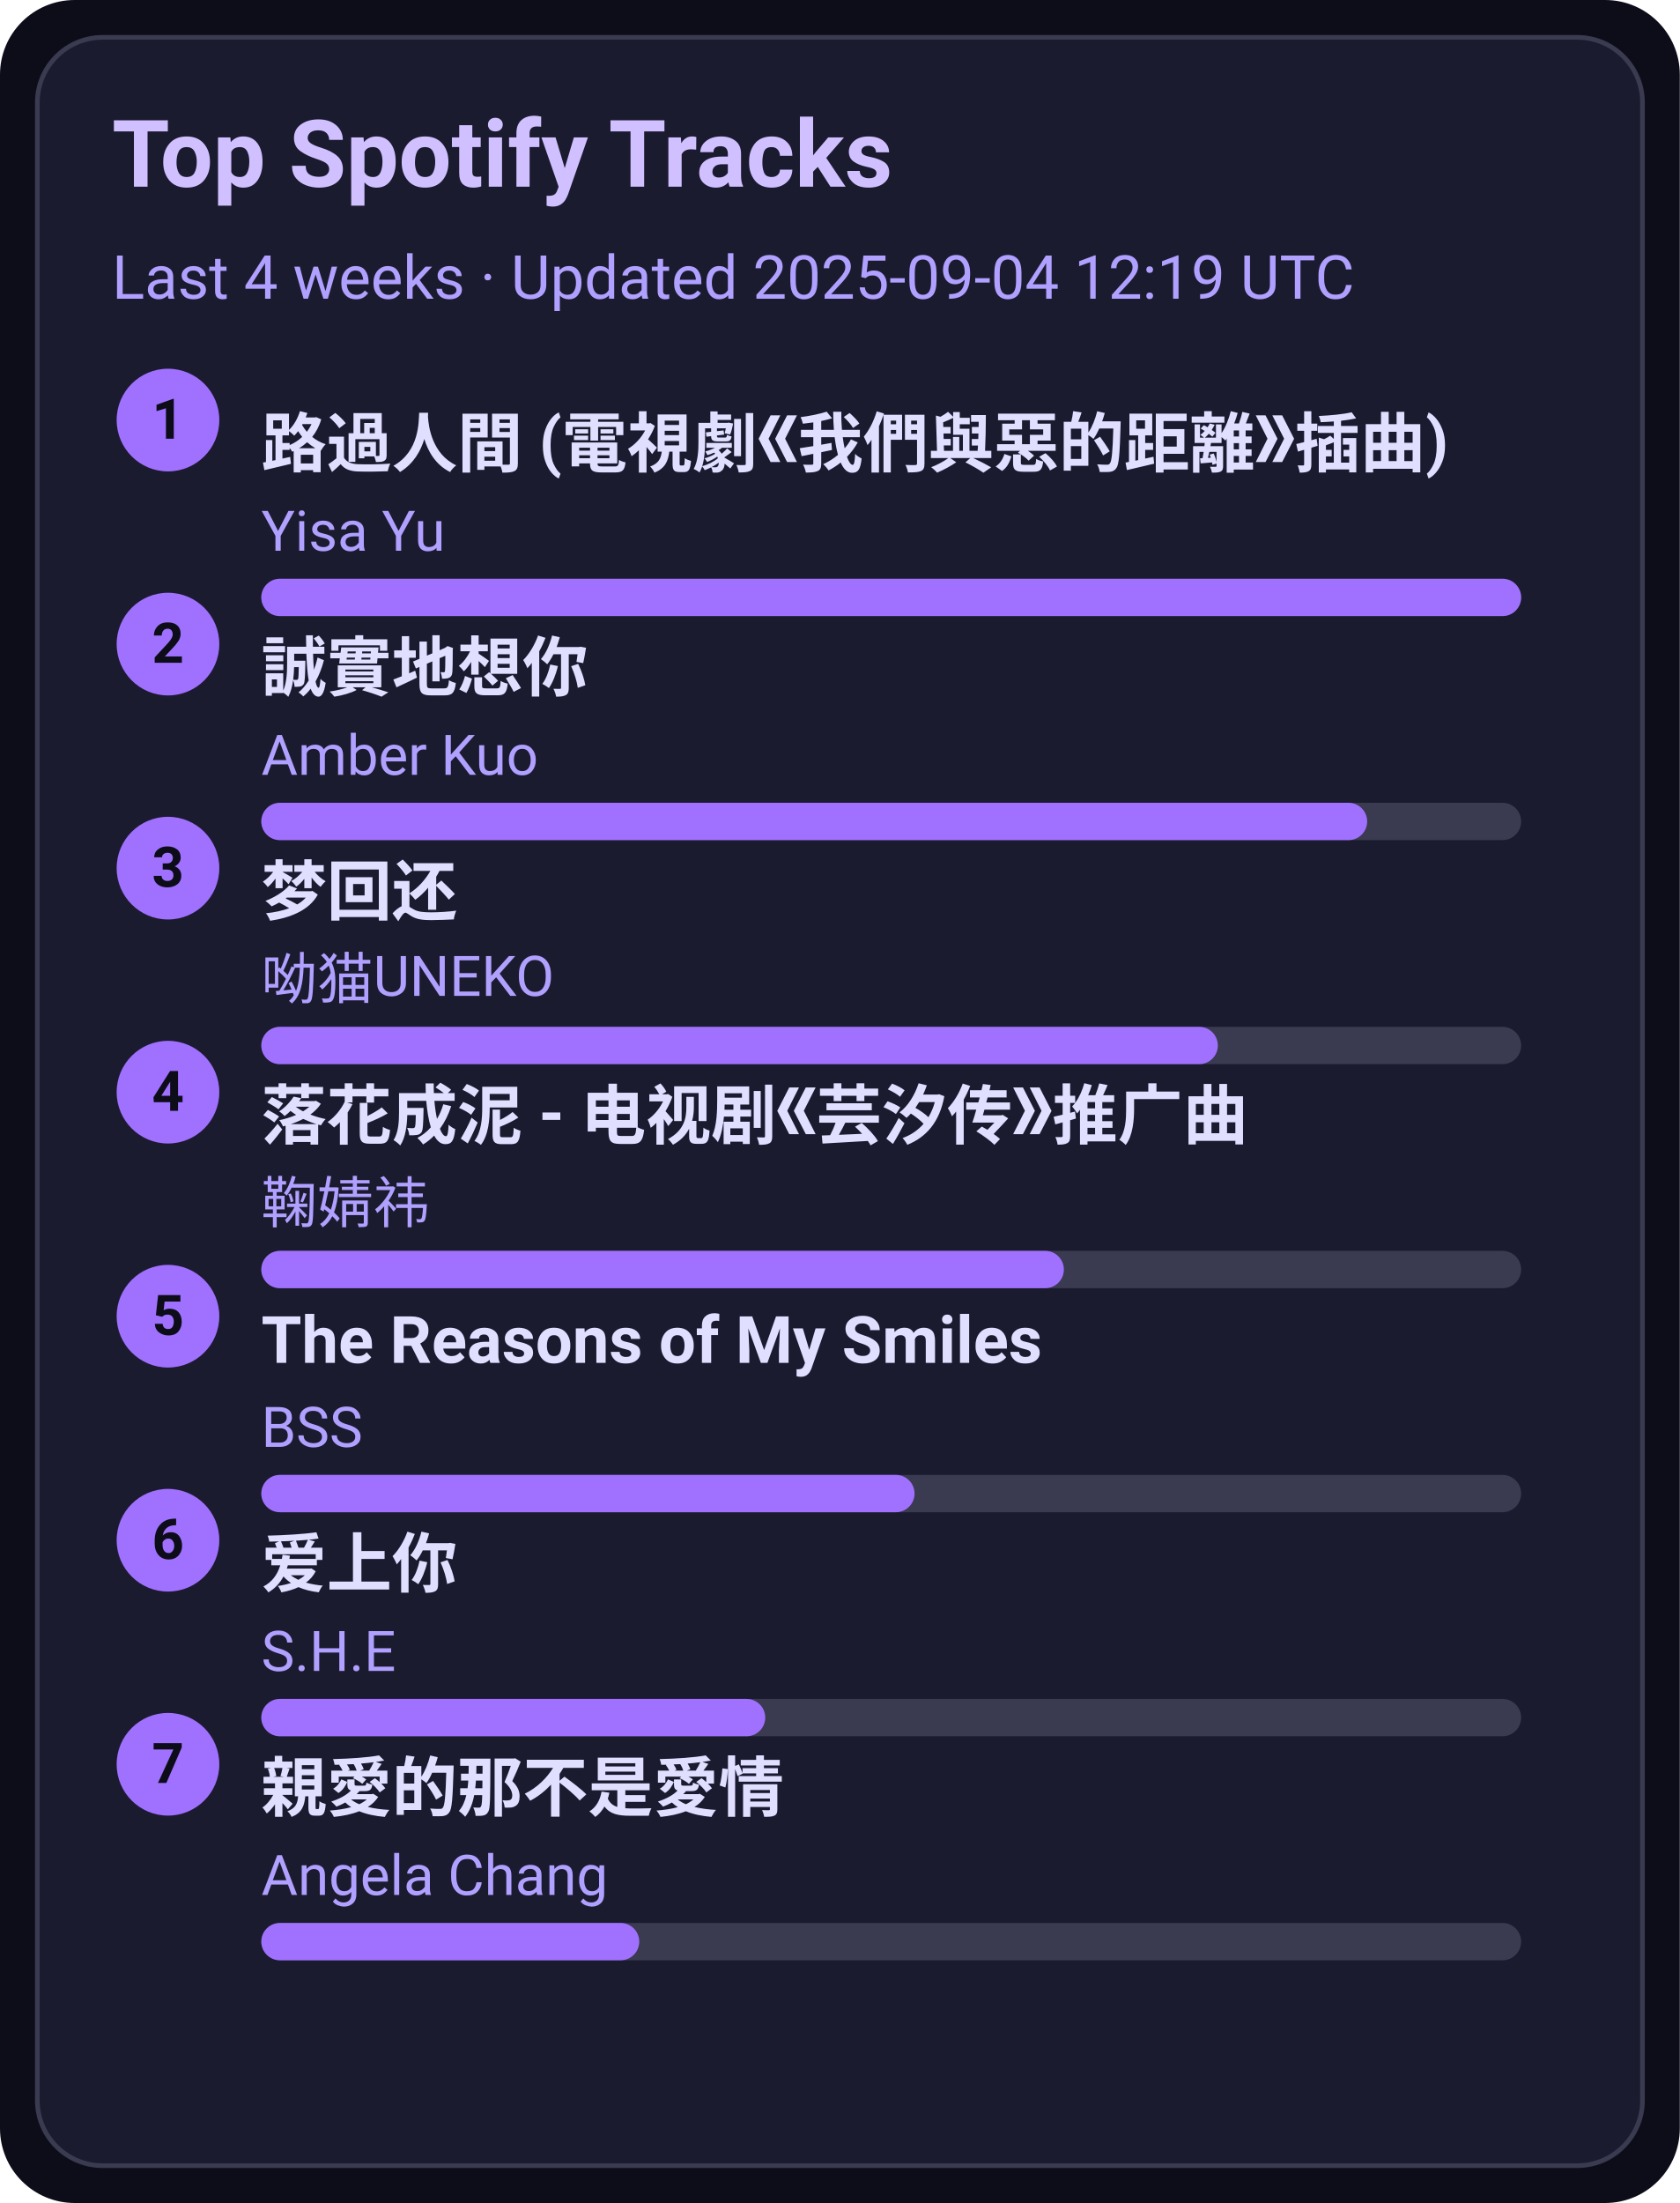
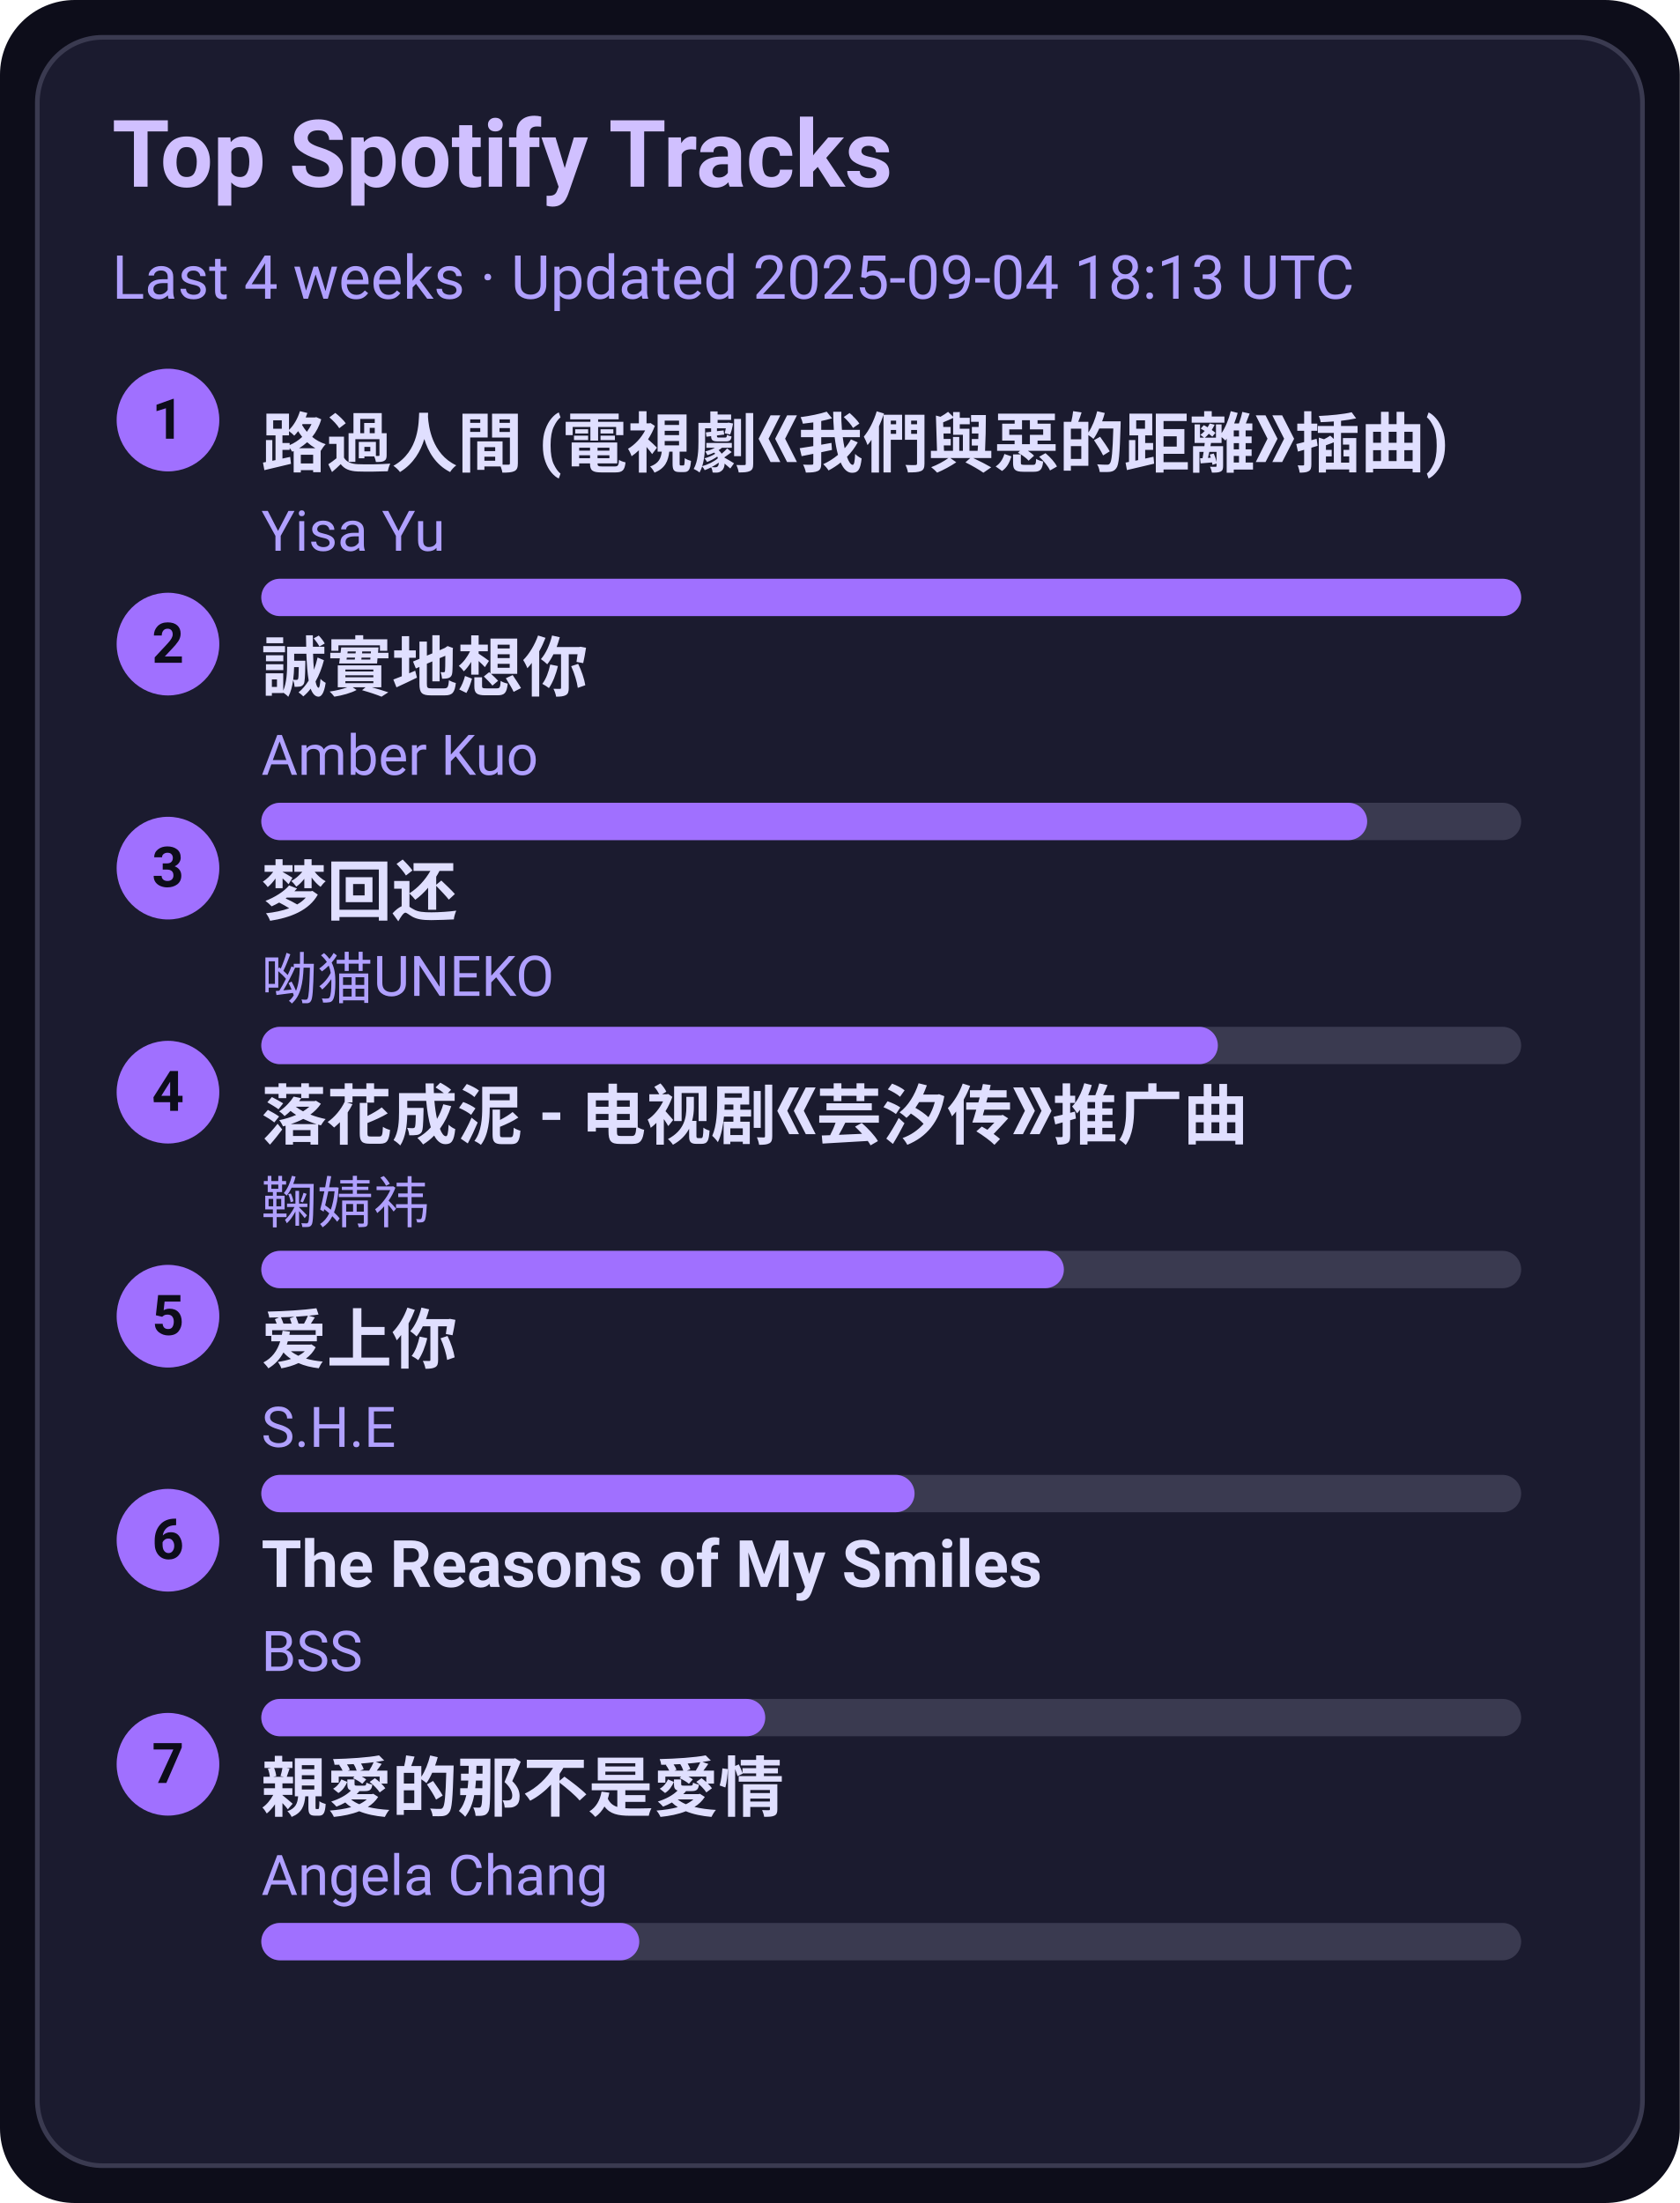
<svg xmlns="http://www.w3.org/2000/svg" width="360" height="472" viewBox="0 0 360 472">
  <style>text{font-family:-apple-system,BlinkMacSystemFont,Segoe UI,Roboto,Ubuntu,Helvetica Neue,Arial,Noto Sans,sans-serif}</style>
  <rect width="360" height="472" rx="16" fill="#0d0d1a" />
  <rect x="8" y="8" width="344" height="456" rx="14" fill="#1b1b2f" stroke="#3a3a50" />
  <text x="24" y="40" font-size="20" fill="#d0c0ff" font-weight="600">Top Spotify Tracks</text>
-   <text x="24" y="64" font-size="13" fill="#b0a0ff">Last 4 weeks · Updated 2025-09-04 12:19 UTC</text>
+   <text x="24" y="64" font-size="13" fill="#b0a0ff">Last 4 weeks · Updated 2025-09-04 18:13 UTC</text>
  <circle cx="36" cy="90" r="11" fill="#a070ff" />
  <text x="36" y="94" text-anchor="middle" font-size="12" fill="#0d0d1a" font-weight="700">1</text>
  <a href="https://open.spotify.com/track/1ZSleGniKMWNrWvK5cGALO" target="_blank" rel="noopener noreferrer">
    <text x="56" y="100" font-size="14" fill="#e0dfff" font-weight="600">路過人間 (電視劇《我們與惡的距離》插曲)</text>
  </a>
  <text x="56" y="118" font-size="12" fill="#b0a0ff">Yisa Yu</text>
  <rect x="56" y="124" width="270" height="8" rx="4" fill="#3a3a50" />
  <rect x="56" y="124" width="270" height="8" rx="4" fill="#a070ff" />
  <circle cx="36" cy="138" r="11" fill="#a070ff" />
  <text x="36" y="142" text-anchor="middle" font-size="12" fill="#0d0d1a" font-weight="700">2</text>
  <a href="https://open.spotify.com/track/1SPZzj8QzOwZoAGKXMGLGJ" target="_blank" rel="noopener noreferrer">
    <text x="56" y="148" font-size="14" fill="#e0dfff" font-weight="600">誠實地想你</text>
  </a>
  <text x="56" y="166" font-size="12" fill="#b0a0ff">Amber Kuo</text>
  <rect x="56" y="172" width="270" height="8" rx="4" fill="#3a3a50" />
  <rect x="56" y="172" width="237" height="8" rx="4" fill="#a070ff" />
  <circle cx="36" cy="186" r="11" fill="#a070ff" />
  <text x="36" y="190" text-anchor="middle" font-size="12" fill="#0d0d1a" font-weight="700">3</text>
  <a href="https://open.spotify.com/track/6jTK3YxlFysC8g0Ye9tbPK" target="_blank" rel="noopener noreferrer">
    <text x="56" y="196" font-size="14" fill="#e0dfff" font-weight="600">梦回还</text>
  </a>
  <text x="56" y="214" font-size="12" fill="#b0a0ff">呦猫UNEKO</text>
  <rect x="56" y="220" width="270" height="8" rx="4" fill="#3a3a50" />
  <rect x="56" y="220" width="205" height="8" rx="4" fill="#a070ff" />
  <circle cx="36" cy="234" r="11" fill="#a070ff" />
  <text x="36" y="238" text-anchor="middle" font-size="12" fill="#0d0d1a" font-weight="700">4</text>
  <a href="https://open.spotify.com/track/3kOZsJz3crGIWWHeoCNa0O" target="_blank" rel="noopener noreferrer">
    <text x="56" y="244" font-size="14" fill="#e0dfff" font-weight="600">落花成泥 - 电视剧《芸汐传》推广曲</text>
  </a>
  <text x="56" y="262" font-size="12" fill="#b0a0ff">鞠婧祎</text>
  <rect x="56" y="268" width="270" height="8" rx="4" fill="#3a3a50" />
  <rect x="56" y="268" width="172" height="8" rx="4" fill="#a070ff" />
  <circle cx="36" cy="282" r="11" fill="#a070ff" />
  <text x="36" y="286" text-anchor="middle" font-size="12" fill="#0d0d1a" font-weight="700">5</text>
-   <a href="https://open.spotify.com/track/1amowbJ9HHFFSFdg2ubM7G" target="_blank" rel="noopener noreferrer">
-     <text x="56" y="292" font-size="14" fill="#e0dfff" font-weight="600">The Reasons of My Smiles</text>
+   <a href="https://open.spotify.com/track/4hcNpo1rtbzyNswsM5byTf" target="_blank" rel="noopener noreferrer">
+     <text x="56" y="292" font-size="14" fill="#e0dfff" font-weight="600">爱上你</text>
  </a>
-   <text x="56" y="310" font-size="12" fill="#b0a0ff">BSS</text>
+   <text x="56" y="310" font-size="12" fill="#b0a0ff">S.H.E</text>
  <rect x="56" y="316" width="270" height="8" rx="4" fill="#3a3a50" />
  <rect x="56" y="316" width="140" height="8" rx="4" fill="#a070ff" />
  <circle cx="36" cy="330" r="11" fill="#a070ff" />
  <text x="36" y="334" text-anchor="middle" font-size="12" fill="#0d0d1a" font-weight="700">6</text>
-   <a href="https://open.spotify.com/track/4hcNpo1rtbzyNswsM5byTf" target="_blank" rel="noopener noreferrer">
-     <text x="56" y="340" font-size="14" fill="#e0dfff" font-weight="600">爱上你</text>
+   <a href="https://open.spotify.com/track/1amowbJ9HHFFSFdg2ubM7G" target="_blank" rel="noopener noreferrer">
+     <text x="56" y="340" font-size="14" fill="#e0dfff" font-weight="600">The Reasons of My Smiles</text>
  </a>
-   <text x="56" y="358" font-size="12" fill="#b0a0ff">S.H.E</text>
+   <text x="56" y="358" font-size="12" fill="#b0a0ff">BSS</text>
  <rect x="56" y="364" width="270" height="8" rx="4" fill="#3a3a50" />
  <rect x="56" y="364" width="108" height="8" rx="4" fill="#a070ff" />
  <circle cx="36" cy="378" r="11" fill="#a070ff" />
  <text x="36" y="382" text-anchor="middle" font-size="12" fill="#0d0d1a" font-weight="700">7</text>
  <a href="https://open.spotify.com/track/1MAv2SJPGVVDHyFlhflmYR" target="_blank" rel="noopener noreferrer">
    <text x="56" y="388" font-size="14" fill="#e0dfff" font-weight="600">親愛的那不是愛情</text>
  </a>
  <text x="56" y="406" font-size="12" fill="#b0a0ff">Angela Chang</text>
  <rect x="56" y="412" width="270" height="8" rx="4" fill="#3a3a50" />
  <rect x="56" y="412" width="81" height="8" rx="4" fill="#a070ff" />
</svg>
